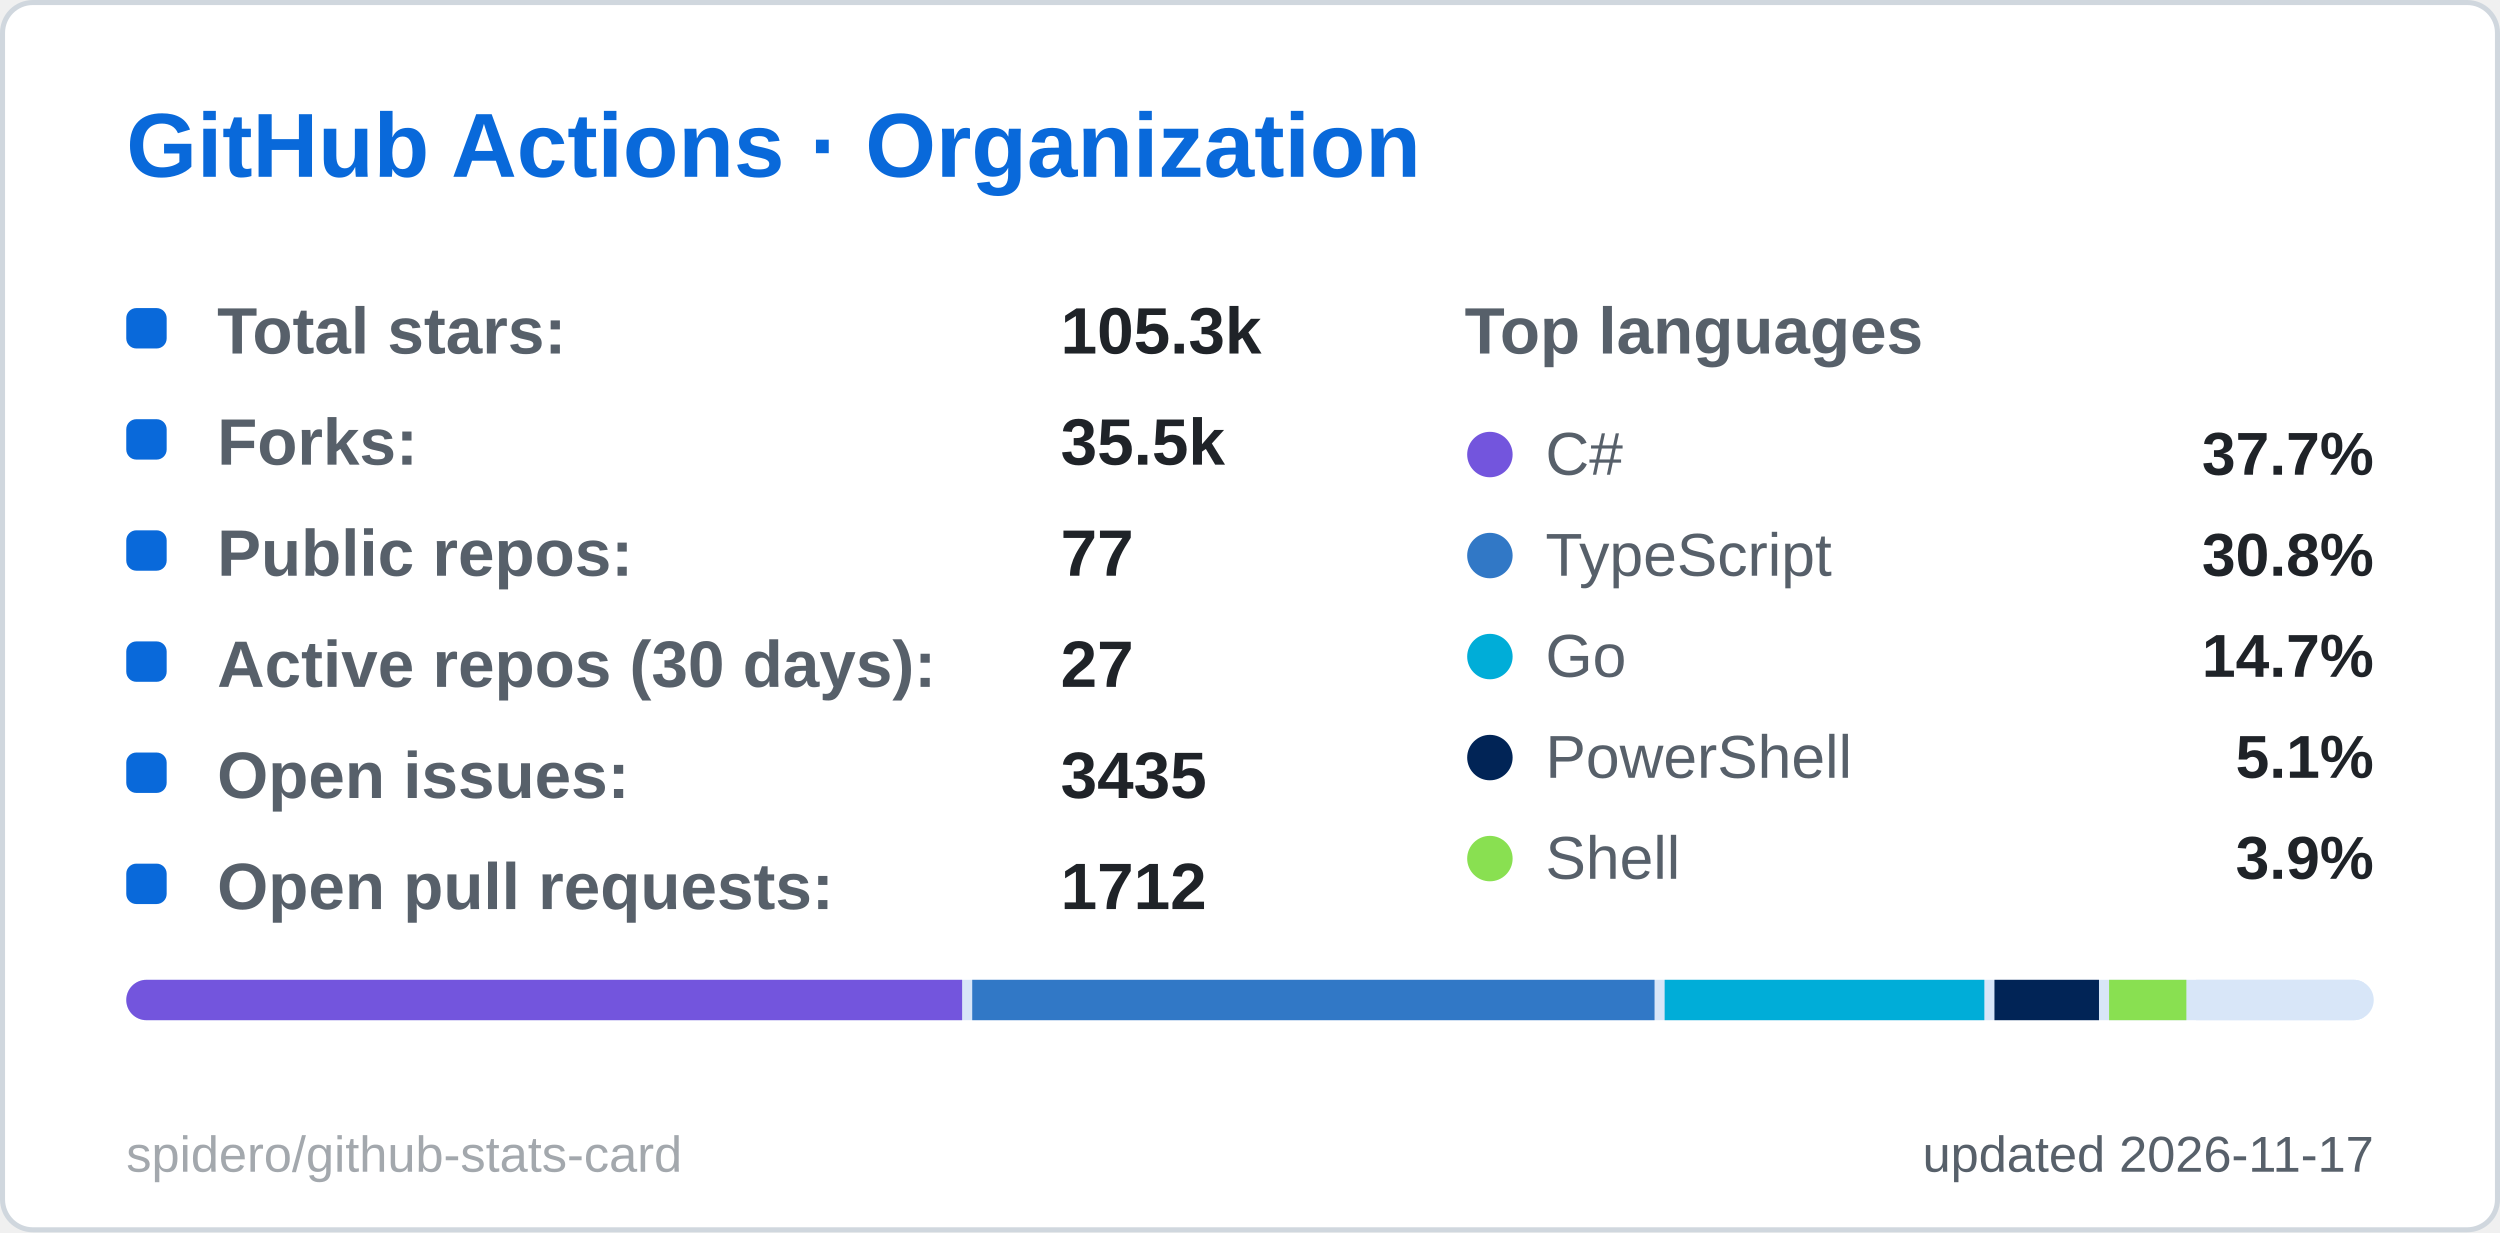
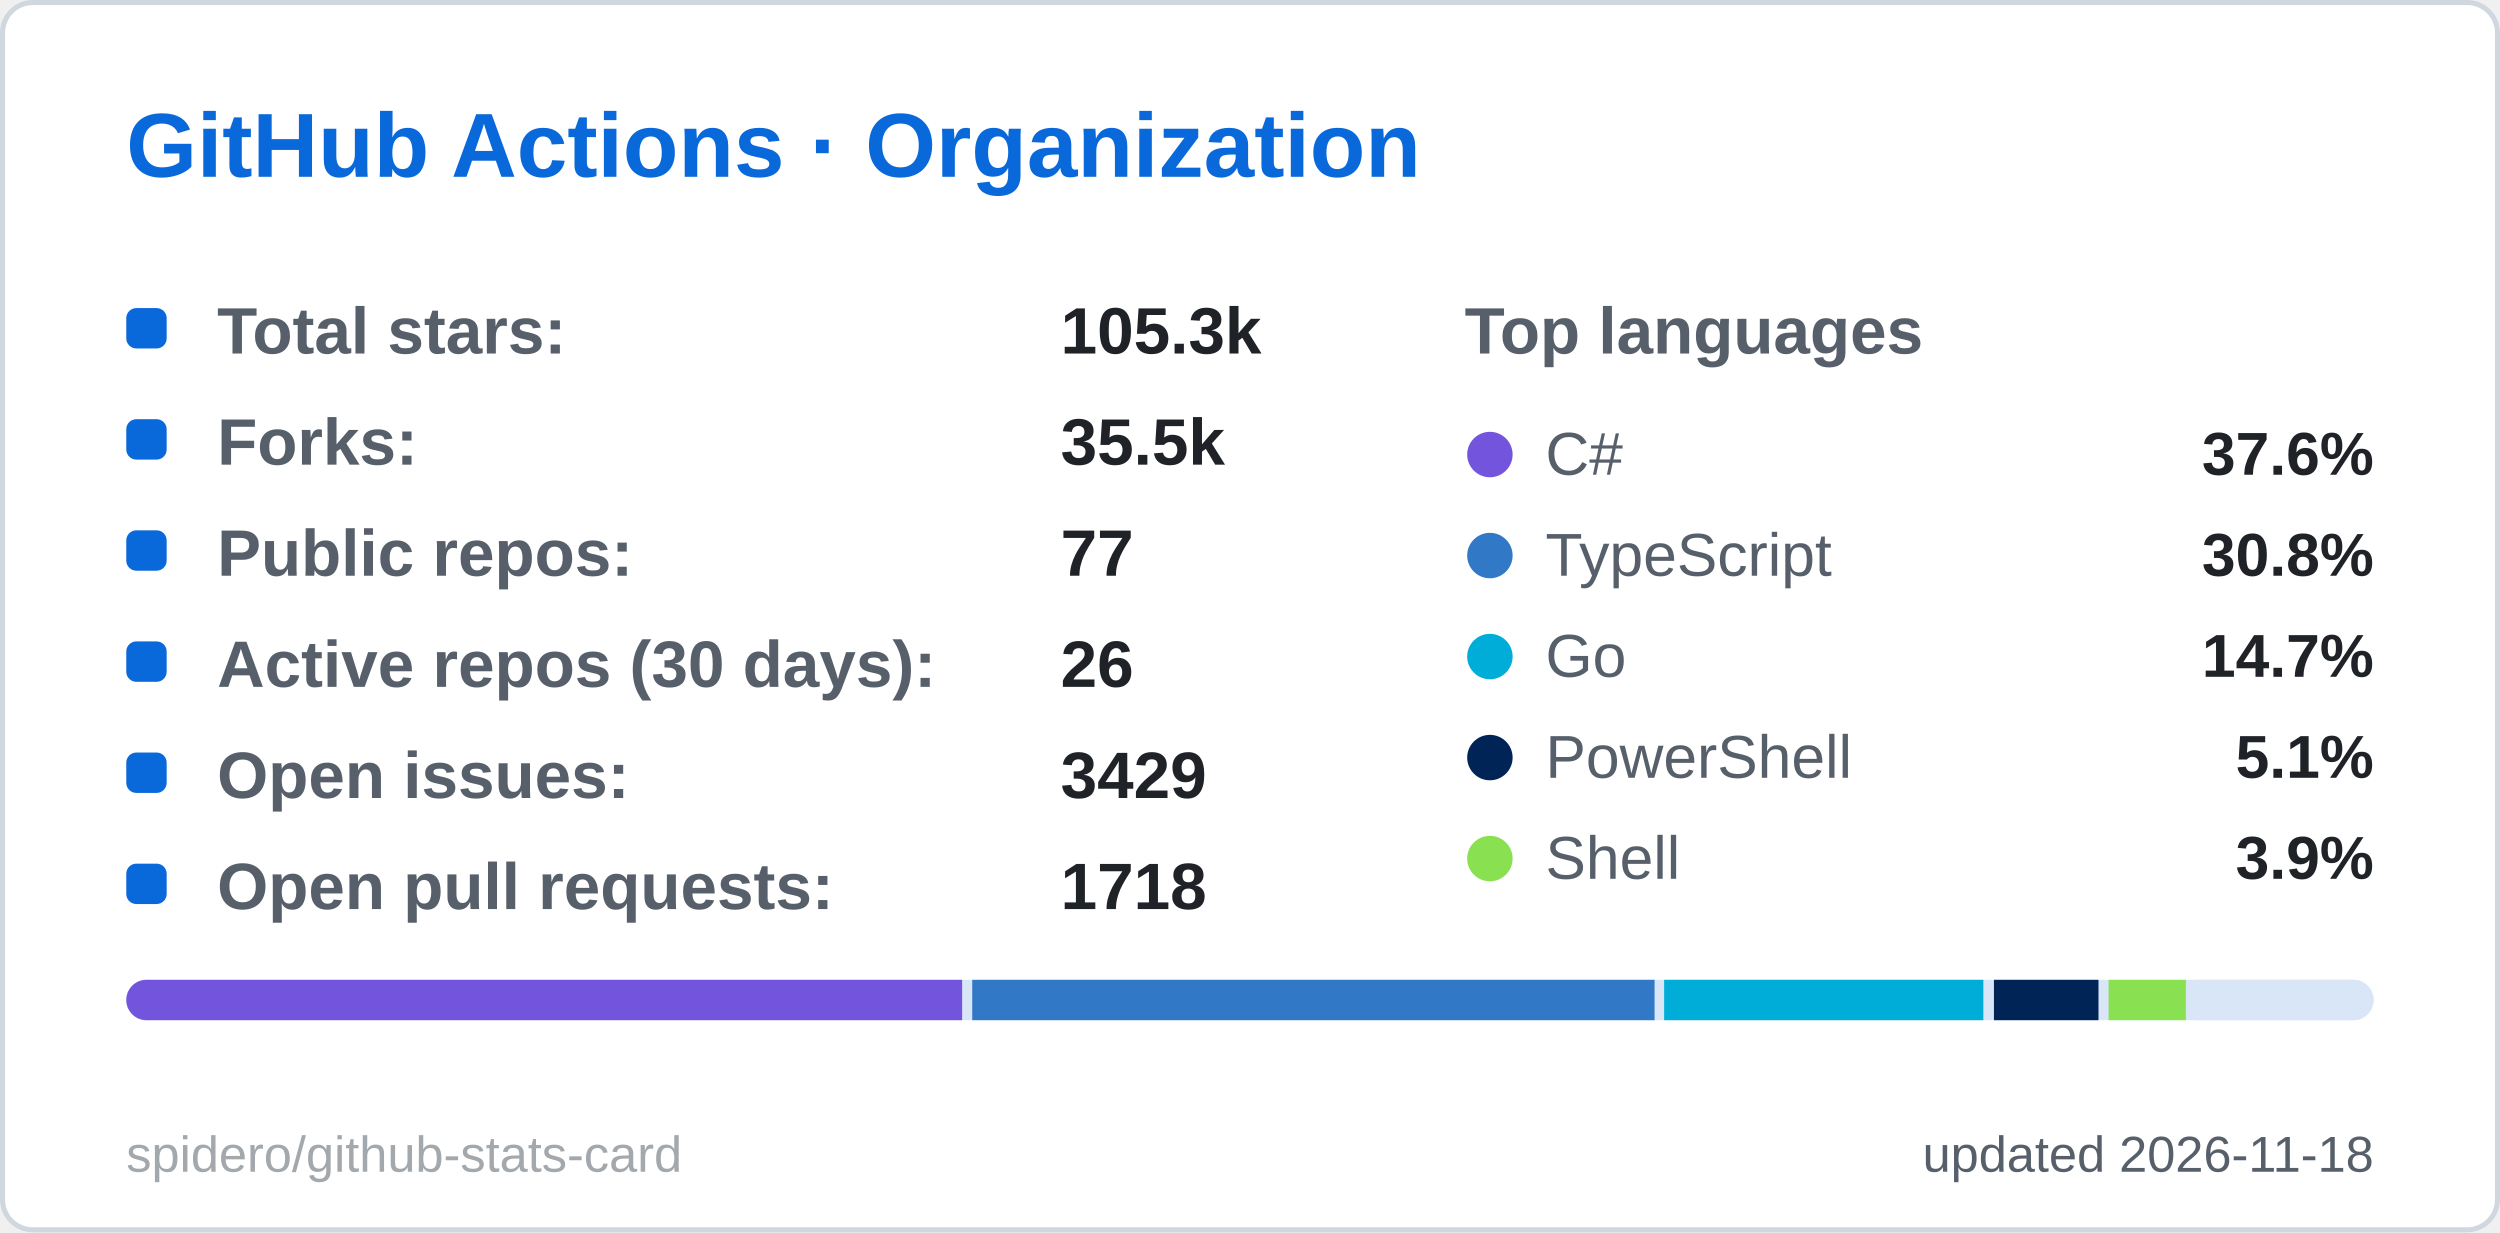
<svg xmlns="http://www.w3.org/2000/svg" width="495" height="244" viewBox="0 0 495 244" role="img" aria-label="GitHub Actions · Organization">
  <style>
  .title { font: 600 18px 'Segoe UI', Ubuntu, 'Helvetica Neue', Arial, sans-serif; fill: #0969da; }
  .label { font: 600 13px 'Segoe UI', Ubuntu, 'Helvetica Neue', Arial, sans-serif; fill: #57606a; }
  .value { font: 700 13px 'Segoe UI', Ubuntu, 'Helvetica Neue', Arial, sans-serif; fill: #1f2328; }
  .big { font: 700 22px 'Segoe UI', Ubuntu, 'Helvetica Neue', Arial, sans-serif; fill: #1f2328; }
  .small { font: 400 10px 'Segoe UI', Ubuntu, 'Helvetica Neue', Arial, sans-serif; fill: #57606a; }
  .credit { opacity: .55; }
  /* Visible by default; the animation only fades in from 0 (no-animation renderers show the final state) */
  .fade { animation: fade .5s ease-in-out backwards; }
  @keyframes fade { from { opacity: 0; } }
  @media (prefers-reduced-motion: reduce) { * { animation: none !important; } }

</style>
  <rect x="0.5" y="0.5" width="494" height="243" rx="6" fill="#ffffff" stroke="#d0d7de" />
  <text x="25" y="35" class="title">GitHub Actions · Organization</text>
  <g class="fade" style="animation-delay:150ms">
    <rect x="25" y="61" width="8" height="8" rx="2" fill="#0969da" />
    <text x="43" y="70" class="label">Total stars:</text>
    <text x="210" y="70" class="value">105.3k</text>
  </g>
  <g class="fade" style="animation-delay:270ms">
    <rect x="25" y="83" width="8" height="8" rx="2" fill="#0969da" />
    <text x="43" y="92" class="label">Forks:</text>
    <text x="210" y="92" class="value">35.5k</text>
  </g>
  <g class="fade" style="animation-delay:390ms">
    <rect x="25" y="105" width="8" height="8" rx="2" fill="#0969da" />
    <text x="43" y="114" class="label">Public repos:</text>
    <text x="210" y="114" class="value">77</text>
  </g>
  <g class="fade" style="animation-delay:510ms">
    <rect x="25" y="127" width="8" height="8" rx="2" fill="#0969da" />
    <text x="43" y="136" class="label">Active repos (30 days):</text>
-     <text x="210" y="136" class="value">27</text>
+     <text x="210" y="136" class="value">26</text>
  </g>
  <g class="fade" style="animation-delay:630ms">
    <rect x="25" y="149" width="8" height="8" rx="2" fill="#0969da" />
    <text x="43" y="158" class="label">Open issues:</text>
-     <text x="210" y="158" class="value">3435</text>
+     <text x="210" y="158" class="value">3429</text>
  </g>
  <g class="fade" style="animation-delay:750ms">
    <rect x="25" y="171" width="8" height="8" rx="2" fill="#0969da" />
    <text x="43" y="180" class="label">Open pull requests:</text>
-     <text x="210" y="180" class="value">1712</text>
+     <text x="210" y="180" class="value">1718</text>
  </g>
  <text x="290" y="70" class="label">Top languages</text>
  <g class="fade" style="animation-delay:300ms">
    <circle cx="295" cy="90" r="4.5" fill="#7355dd" />
    <text x="306" y="94" class="small" style="font-size:12px">C#</text>
-     <text x="470" y="94" text-anchor="end" class="value" style="font-size:12px">37.7%</text>
+     <text x="470" y="94" text-anchor="end" class="value" style="font-size:12px">37.6%</text>
  </g>
  <g class="fade" style="animation-delay:400ms">
    <circle cx="295" cy="110" r="4.5" fill="#3178c6" />
    <text x="306" y="114" class="small" style="font-size:12px">TypeScript</text>
    <text x="470" y="114" text-anchor="end" class="value" style="font-size:12px">30.8%</text>
  </g>
  <g class="fade" style="animation-delay:500ms">
    <circle cx="295" cy="130" r="4.5" fill="#00ADD8" />
    <text x="306" y="134" class="small" style="font-size:12px">Go</text>
    <text x="470" y="134" text-anchor="end" class="value" style="font-size:12px">14.7%</text>
  </g>
  <g class="fade" style="animation-delay:600ms">
    <circle cx="295" cy="150" r="4.5" fill="#012456" />
    <text x="306" y="154" class="small" style="font-size:12px">PowerShell</text>
    <text x="470" y="154" text-anchor="end" class="value" style="font-size:12px">5.1%</text>
  </g>
  <g class="fade" style="animation-delay:700ms">
    <circle cx="295" cy="170" r="4.5" fill="#89e051" />
    <text x="306" y="174" class="small" style="font-size:12px">Shell</text>
    <text x="470" y="174" text-anchor="end" class="value" style="font-size:12px">3.9%</text>
  </g>
  <clipPath id="bar25194">
    <rect x="25" y="194" width="445" height="8" rx="4.0" />
  </clipPath>
  <g clip-path="url(#bar25194)">
    <rect x="25" y="194" width="445" height="8" fill="#d8e6f8" />
    <rect x="25.0" y="194" width="165.5" height="8" fill="#7355dd" />
    <rect x="192.5" y="194" width="135.1" height="8" fill="#3178c6" />
-     <rect x="329.6" y="194" width="63.3" height="8" fill="#00ADD8" />
-     <rect x="394.9" y="194" width="20.7" height="8" fill="#012456" />
-     <rect x="417.6" y="194" width="15.3" height="8" fill="#89e051" />
+     <rect x="329.5" y="194" width="63.2" height="8" fill="#00ADD8" />
+     <rect x="394.8" y="194" width="20.7" height="8" fill="#012456" />
+     <rect x="417.5" y="194" width="15.3" height="8" fill="#89e051" />
    <rect x="434.8" y="194" width="33.2" height="8" fill="#d8e6f8" />
  </g>
-   <text x="470" y="232" text-anchor="end" class="small">updated 2026-11-17</text>
+   <text x="470" y="232" text-anchor="end" class="small">updated 2026-11-18</text>
  <a href="https://github.com/spidero/github-stats-card" target="_blank">
    <text x="25" y="232" class="small credit">spidero/github-stats-card</text>
  </a>
</svg>
